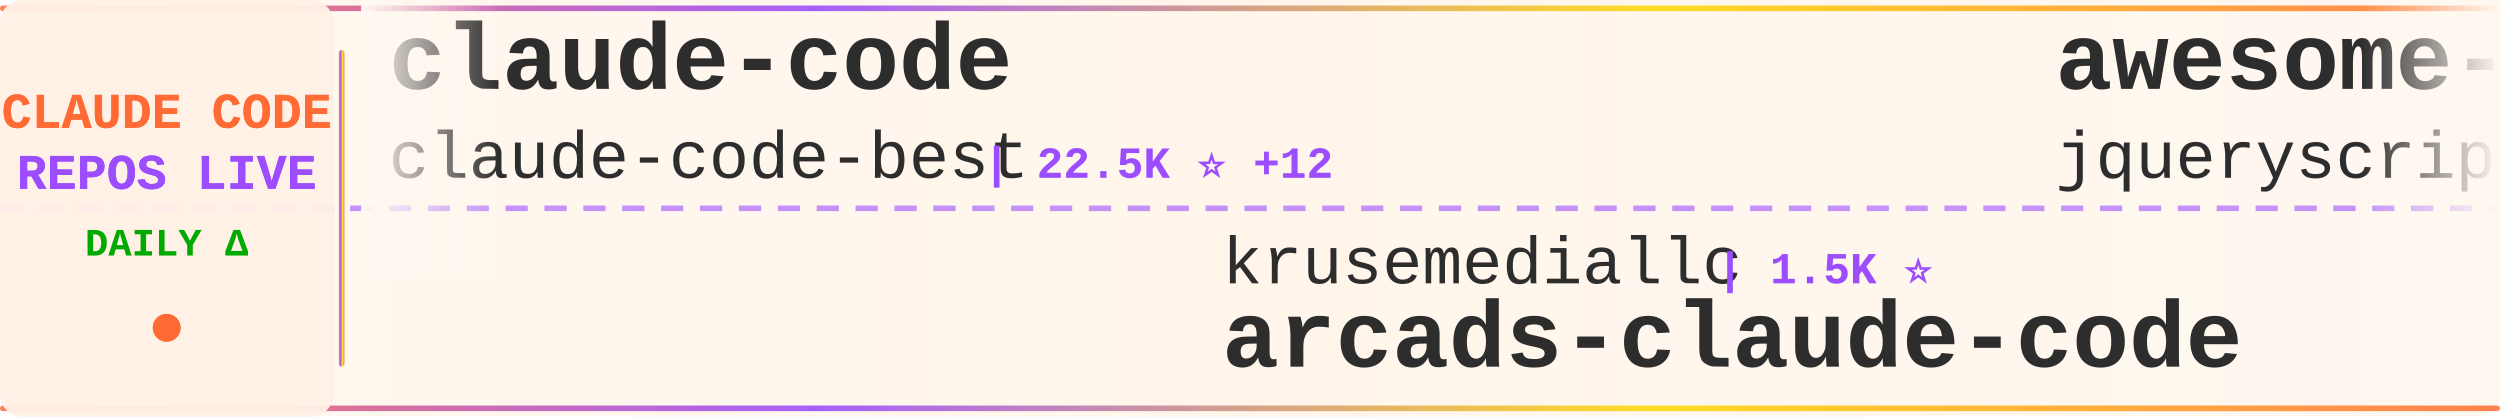
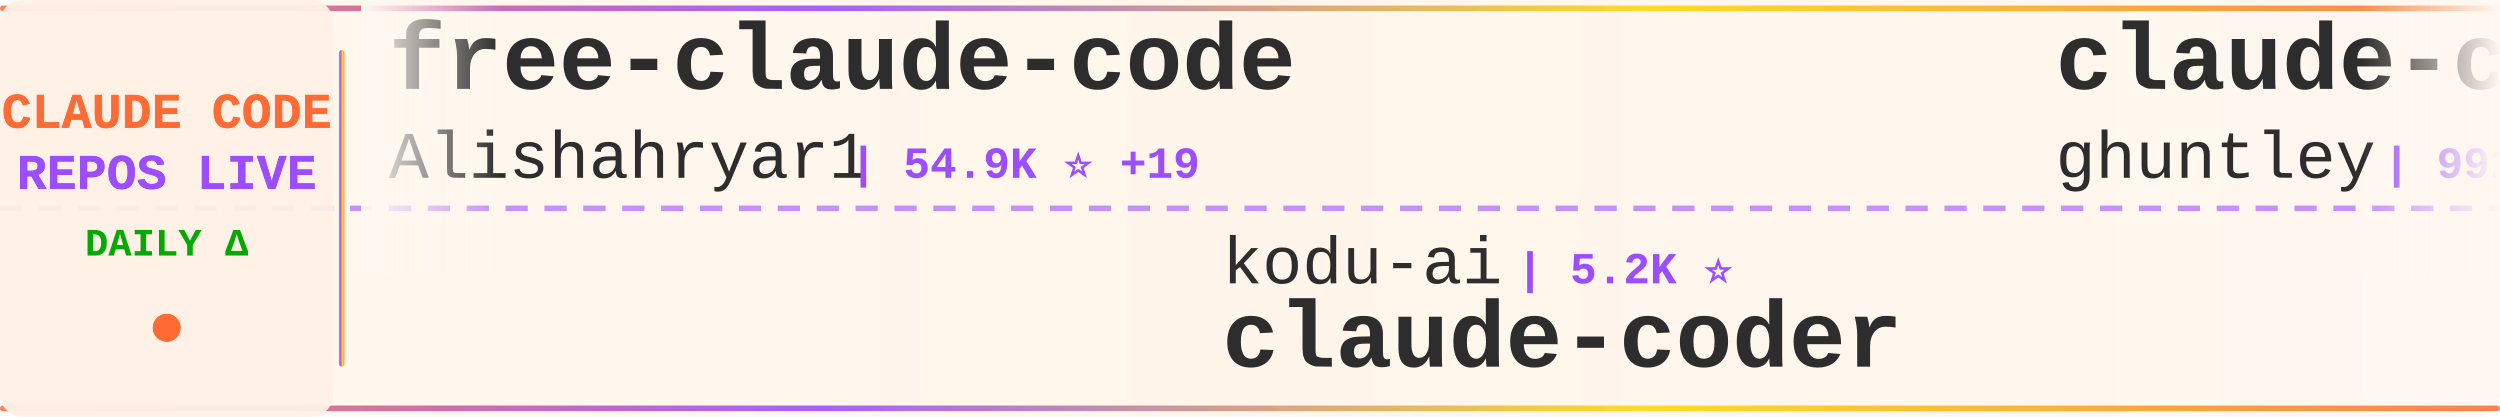
<svg xmlns="http://www.w3.org/2000/svg" width="900" height="150">
  <defs>
    <linearGradient id="tickerBg" x1="0%" y1="0%" x2="100%" y2="0%">
      <stop offset="0%" style="stop-color:#fff8f0;stop-opacity:0.98" />
      <stop offset="50%" style="stop-color:#fff5eb;stop-opacity:1" />
      <stop offset="100%" style="stop-color:#fff8f0;stop-opacity:0.98" />
    </linearGradient>
    <linearGradient id="borderGrad" x1="0%" y1="0%" x2="100%" y2="0%">
      <stop offset="0%" style="stop-color:#FF6B35;stop-opacity:0.85">
        <animate attributeName="stop-opacity" values="0.85;1;0.85" dur="2s" repeatCount="indefinite" />
      </stop>
      <stop offset="33%" style="stop-color:#9C4EFF;stop-opacity:0.9">
        <animate attributeName="stop-opacity" values="0.9;1;0.9" dur="2.2s" repeatCount="indefinite" />
      </stop>
      <stop offset="66%" style="stop-color:#FFD700;stop-opacity:0.85">
        <animate attributeName="stop-opacity" values="0.85;1;0.85" dur="1.8s" repeatCount="indefinite" />
      </stop>
      <stop offset="100%" style="stop-color:#FF6B35;stop-opacity:0.85">
        <animate attributeName="stop-opacity" values="0.85;1;0.85" dur="2s" repeatCount="indefinite" />
      </stop>
    </linearGradient>
    <filter id="textGlow">
      <feGaussianBlur stdDeviation="0.15" result="coloredBlur" />
      <feMerge>
        <feMergeNode in="coloredBlur" />
        <feMergeNode in="SourceGraphic" />
      </feMerge>
    </filter>
    <filter id="metricGlow">
      <feGaussianBlur stdDeviation="0.2" result="coloredBlur" />
      <feMerge>
        <feMergeNode in="coloredBlur" />
        <feMergeNode in="SourceGraphic" />
      </feMerge>
    </filter>
    <linearGradient id="leftFade" x1="0%" y1="0%" x2="100%" y2="0%">
      <stop offset="0%" style="stop-color:#fff8f0;stop-opacity:1" />
      <stop offset="100%" style="stop-color:#fff8f0;stop-opacity:0" />
    </linearGradient>
    <linearGradient id="rightFade" x1="0%" y1="0%" x2="100%" y2="0%">
      <stop offset="0%" style="stop-color:#fff8f0;stop-opacity:0" />
      <stop offset="100%" style="stop-color:#fff8f0;stop-opacity:1" />
    </linearGradient>
  </defs>
  <rect width="900" height="150" fill="url(#tickerBg)" rx="8" />
  <rect x="0" y="2" width="900" height="2" fill="url(#borderGrad)" rx="1" />
  <rect x="0" y="146" width="900" height="2" fill="url(#borderGrad)" rx="1" />
  <line x1="0" y1="75" x2="900" y2="75" stroke="#9C4EFF" stroke-width="2" stroke-dasharray="8 6" opacity="0.6" />
  <rect x="0" y="0" width="120" height="150" fill="#fff0e6" opacity="0.95" rx="8" />
  <text x="60" y="46" font-family="'Courier New', monospace" font-size="18" font-weight="bold" fill="#FF6B35" text-anchor="middle" filter="url(#textGlow)">
    CLAUDE CODE
  </text>
  <text x="60" y="68" font-family="'Courier New', monospace" font-size="18" font-weight="bold" fill="#9C4EFF" text-anchor="middle" filter="url(#textGlow)">
    REPOS LIVE
  </text>
  <text x="60" y="92" font-family="'Courier New', monospace" font-size="14" font-weight="bold" fill="#00aa00" text-anchor="middle">
    DAILY Δ
  </text>
  <circle cx="60" cy="118" r="5" fill="#FF6B35" filter="url(#metricGlow)">
    <animate attributeName="r" values="4;6;4" dur="1.5s" repeatCount="indefinite" />
    <animate attributeName="opacity" values="0.6;1;0.6" dur="1.5s" repeatCount="indefinite" />
  </circle>
  <rect x="122" y="18" width="2" height="114" fill="url(#borderGrad)" rx="1" />
  <clipPath id="tickerClip">
    <rect x="130" y="0" width="770" height="150" />
  </clipPath>
  <g clip-path="url(#tickerClip)">
    <g id="tickerItems">
      <animateTransform attributeName="transform" attributeType="XML" type="translate" from="0 0" to="-3000 0" dur="54s" repeatCount="indefinite" />
      <g transform="translate(0, 0)">
-         <text x="140" y="32" font-family="'Courier New', monospace" font-size="34" font-weight="bold" fill="#2d2d2d">claude-code</text>
-         <text x="140" y="64" font-family="'Courier New', monospace" font-size="24" font-weight="normal" fill="#2d2d2d" opacity="1.0">claude-code-best</text>
-         <text x="354" y="64" font-family="'Courier New', monospace" font-size="16" font-weight="bold" fill="#9C4EFF"> | 22.5K ⭐ +12</text>
+         <text x="140" y="32" font-family="'Courier New', monospace" font-size="34" font-weight="bold" fill="#2d2d2d">free-claude-code</text>
+         <text x="140" y="64" font-family="'Courier New', monospace" font-size="24" font-weight="normal" fill="#2d2d2d" opacity="1.0">Alishahryar1</text>
+         <text x="306" y="64" font-family="'Courier New', monospace" font-size="16" font-weight="bold" fill="#9C4EFF"> | 54.9K ⭐ +19</text>
      </g>
      <g transform="translate(300, 0)">
-         <text x="140" y="102" font-family="'Courier New', monospace" font-size="24" font-weight="normal" fill="#2d2d2d" opacity="1.0">krusemediallc</text>
-         <text x="318" y="102" font-family="'Courier New', monospace" font-size="16" font-weight="bold" fill="#9C4EFF"> | 1.5K ⭐</text>
-         <text x="140" y="132" font-family="'Courier New', monospace" font-size="34" font-weight="bold" fill="#2d2d2d">arcads-claude-code</text>
+         <text x="140" y="102" font-family="'Courier New', monospace" font-size="24" font-weight="normal" fill="#2d2d2d" opacity="1.0">kodu-ai</text>
+         <text x="246" y="102" font-family="'Courier New', monospace" font-size="16" font-weight="bold" fill="#9C4EFF"> | 5.2K ⭐</text>
+         <text x="140" y="132" font-family="'Courier New', monospace" font-size="34" font-weight="bold" fill="#2d2d2d">claude-coder</text>
      </g>
      <g transform="translate(600, 0)">
+         <text x="140" y="32" font-family="'Courier New', monospace" font-size="34" font-weight="bold" fill="#2d2d2d">claude-code-source-code-...</text>
+         <text x="140" y="64" font-family="'Courier New', monospace" font-size="24" font-weight="normal" fill="#2d2d2d" opacity="1.0">ghuntley</text>
+         <text x="258" y="64" font-family="'Courier New', monospace" font-size="16" font-weight="bold" fill="#9C4EFF"> | 992 ⭐</text>
+       </g>
+       <g transform="translate(900, 0)">
+         <text x="140" y="102" font-family="'Courier New', monospace" font-size="24" font-weight="normal" fill="#2d2d2d" opacity="1.0">asgeirtj</text>
+         <text x="258" y="102" font-family="'Courier New', monospace" font-size="16" font-weight="bold" fill="#9C4EFF"> | 66.7K ⭐ +81</text>
+         <text x="140" y="132" font-family="'Courier New', monospace" font-size="34" font-weight="bold" fill="#2d2d2d">system_prompts_leaks</text>
+       </g>
+       <g transform="translate(1200, 0)">
+         <text x="140" y="32" font-family="'Courier New', monospace" font-size="34" font-weight="bold" fill="#2d2d2d">Auto-claude-code-researc...</text>
+         <text x="140" y="64" font-family="'Courier New', monospace" font-size="24" font-weight="normal" fill="#2d2d2d" opacity="1.0">wanshuiyin</text>
+         <text x="282" y="64" font-family="'Courier New', monospace" font-size="16" font-weight="bold" fill="#9C4EFF"> | 16.1K ⭐</text>
+       </g>
+       <g transform="translate(1500, 0)">
+         <text x="140" y="102" font-family="'Courier New', monospace" font-size="24" font-weight="normal" fill="#2d2d2d" opacity="1.0">fazxes</text>
+         <text x="234" y="102" font-family="'Courier New', monospace" font-size="16" font-weight="bold" fill="#9C4EFF"> | 240 ⭐</text>
+         <text x="140" y="132" font-family="'Courier New', monospace" font-size="34" font-weight="bold" fill="#2d2d2d">Claude-code</text>
+       </g>
+       <g transform="translate(1800, 0)">
+         <text x="140" y="32" font-family="'Courier New', monospace" font-size="34" font-weight="bold" fill="#2d2d2d">claude_code_src</text>
+         <text x="140" y="64" font-family="'Courier New', monospace" font-size="24" font-weight="normal" fill="#2d2d2d" opacity="1.0">ponponon</text>
+         <text x="258" y="64" font-family="'Courier New', monospace" font-size="16" font-weight="bold" fill="#9C4EFF"> | 2.3K ⭐</text>
+       </g>
+       <g transform="translate(2100, 0)">
+         <text x="140" y="102" font-family="'Courier New', monospace" font-size="24" font-weight="normal" fill="#2d2d2d" opacity="1.0">ykdojo</text>
+         <text x="234" y="102" font-family="'Courier New', monospace" font-size="16" font-weight="bold" fill="#9C4EFF"> | 10.1K ⭐ +2</text>
+         <text x="140" y="132" font-family="'Courier New', monospace" font-size="34" font-weight="bold" fill="#2d2d2d">claude-code-tips</text>
+       </g>
+       <g transform="translate(2400, 0)">
        <text x="140" y="32" font-family="'Courier New', monospace" font-size="34" font-weight="bold" fill="#2d2d2d">awesome-claude-code</text>
        <text x="140" y="64" font-family="'Courier New', monospace" font-size="24" font-weight="normal" fill="#2d2d2d" opacity="1.0">jqueryscript</text>
        <text x="306" y="64" font-family="'Courier New', monospace" font-size="16" font-weight="bold" fill="#9C4EFF"> | 514 ⭐</text>
      </g>
-       <g transform="translate(900, 0)">
-         <text x="140" y="102" font-family="'Courier New', monospace" font-size="24" font-weight="normal" fill="#2d2d2d" opacity="1.0">WorldFlowAI</text>
-         <text x="294" y="102" font-family="'Courier New', monospace" font-size="16" font-weight="bold" fill="#9C4EFF"> | 2.9K ⭐ +12</text>
-         <text x="140" y="132" font-family="'Courier New', monospace" font-size="34" font-weight="bold" fill="#2d2d2d">everything-claude-code</text>
-       </g>
-       <g transform="translate(1200, 0)">
-         <text x="140" y="32" font-family="'Courier New', monospace" font-size="34" font-weight="bold" fill="#2d2d2d">awesome-claude-code-suba...</text>
-         <text x="140" y="64" font-family="'Courier New', monospace" font-size="24" font-weight="normal" fill="#2d2d2d" opacity="1.0">VoltAgent</text>
-         <text x="270" y="64" font-family="'Courier New', monospace" font-size="16" font-weight="bold" fill="#9C4EFF"> | 25.1K ⭐ +6</text>
-       </g>
-       <g transform="translate(1500, 0)">
-         <text x="140" y="102" font-family="'Courier New', monospace" font-size="24" font-weight="normal" fill="#2d2d2d" opacity="1.0">disler</text>
-         <text x="234" y="102" font-family="'Courier New', monospace" font-size="16" font-weight="bold" fill="#9C4EFF"> | 1.7K ⭐ +1</text>
-         <text x="140" y="132" font-family="'Courier New', monospace" font-size="34" font-weight="bold" fill="#2d2d2d">pi-vs-claude-code</text>
-       </g>
-       <g transform="translate(1800, 0)">
-         <text x="140" y="32" font-family="'Courier New', monospace" font-size="34" font-weight="bold" fill="#2d2d2d">claude-code-analysis</text>
-         <text x="140" y="64" font-family="'Courier New', monospace" font-size="24" font-weight="normal" fill="#2d2d2d" opacity="1.0">liuup</text>
-         <text x="222" y="64" font-family="'Courier New', monospace" font-size="16" font-weight="bold" fill="#9C4EFF"> | 3.9K ⭐</text>
-       </g>
-       <g transform="translate(2100, 0)">
-         <text x="140" y="102" font-family="'Courier New', monospace" font-size="24" font-weight="normal" fill="#2d2d2d" opacity="1.0">https-deeplearning-ai</text>
-         <text x="414" y="102" font-family="'Courier New', monospace" font-size="16" font-weight="bold" fill="#9C4EFF"> | 548 ⭐</text>
-         <text x="140" y="132" font-family="'Courier New', monospace" font-size="34" font-weight="bold" fill="#2d2d2d">sc-claude-code-files</text>
-       </g>
-       <g transform="translate(2400, 0)">
-         <text x="140" y="32" font-family="'Courier New', monospace" font-size="34" font-weight="bold" fill="#2d2d2d">claude-code</text>
-         <text x="140" y="64" font-family="'Courier New', monospace" font-size="24" font-weight="normal" fill="#2d2d2d" opacity="1.0">xorespesp</text>
-         <text x="270" y="64" font-family="'Courier New', monospace" font-size="16" font-weight="bold" fill="#9C4EFF"> | 233 ⭐</text>
-       </g>
      <g transform="translate(2700, 0)">
-         <text x="140" y="102" font-family="'Courier New', monospace" font-size="24" font-weight="normal" fill="#2d2d2d" opacity="1.0">Windy3f3f3f3f</text>
-         <text x="318" y="102" font-family="'Courier New', monospace" font-size="16" font-weight="bold" fill="#9C4EFF"> | 2.7K ⭐ +1</text>
-         <text x="140" y="132" font-family="'Courier New', monospace" font-size="34" font-weight="bold" fill="#2d2d2d">claude-code-from-scratch</text>
+         <text x="140" y="102" font-family="'Courier New', monospace" font-size="24" font-weight="normal" fill="#2d2d2d" opacity="1.0">Piebald-AI</text>
+         <text x="282" y="102" font-family="'Courier New', monospace" font-size="16" font-weight="bold" fill="#9C4EFF"> | 12.7K ⭐</text>
+         <text x="140" y="132" font-family="'Courier New', monospace" font-size="34" font-weight="bold" fill="#2d2d2d">claude-code-system-promp...</text>
      </g>
      <g transform="translate(3000, 0)">
-         <text x="140" y="32" font-family="'Courier New', monospace" font-size="34" font-weight="bold" fill="#2d2d2d">claude-code</text>
-         <text x="140" y="64" font-family="'Courier New', monospace" font-size="24" font-weight="normal" fill="#2d2d2d" opacity="1.0">claude-code-best</text>
-         <text x="354" y="64" font-family="'Courier New', monospace" font-size="16" font-weight="bold" fill="#9C4EFF"> | 22.5K ⭐ +12</text>
+         <text x="140" y="32" font-family="'Courier New', monospace" font-size="34" font-weight="bold" fill="#2d2d2d">free-claude-code</text>
+         <text x="140" y="64" font-family="'Courier New', monospace" font-size="24" font-weight="normal" fill="#2d2d2d" opacity="1.0">Alishahryar1</text>
+         <text x="306" y="64" font-family="'Courier New', monospace" font-size="16" font-weight="bold" fill="#9C4EFF"> | 54.9K ⭐ +19</text>
      </g>
      <g transform="translate(3300, 0)">
-         <text x="140" y="102" font-family="'Courier New', monospace" font-size="24" font-weight="normal" fill="#2d2d2d" opacity="1.0">krusemediallc</text>
-         <text x="318" y="102" font-family="'Courier New', monospace" font-size="16" font-weight="bold" fill="#9C4EFF"> | 1.5K ⭐</text>
-         <text x="140" y="132" font-family="'Courier New', monospace" font-size="34" font-weight="bold" fill="#2d2d2d">arcads-claude-code</text>
+         <text x="140" y="102" font-family="'Courier New', monospace" font-size="24" font-weight="normal" fill="#2d2d2d" opacity="1.0">kodu-ai</text>
+         <text x="246" y="102" font-family="'Courier New', monospace" font-size="16" font-weight="bold" fill="#9C4EFF"> | 5.2K ⭐</text>
+         <text x="140" y="132" font-family="'Courier New', monospace" font-size="34" font-weight="bold" fill="#2d2d2d">claude-coder</text>
      </g>
      <g transform="translate(3600, 0)">
-         <text x="140" y="32" font-family="'Courier New', monospace" font-size="34" font-weight="bold" fill="#2d2d2d">awesome-claude-code</text>
-         <text x="140" y="64" font-family="'Courier New', monospace" font-size="24" font-weight="normal" fill="#2d2d2d" opacity="1.0">jqueryscript</text>
-         <text x="306" y="64" font-family="'Courier New', monospace" font-size="16" font-weight="bold" fill="#9C4EFF"> | 514 ⭐</text>
+         <text x="140" y="32" font-family="'Courier New', monospace" font-size="34" font-weight="bold" fill="#2d2d2d">claude-code-source-code-...</text>
+         <text x="140" y="64" font-family="'Courier New', monospace" font-size="24" font-weight="normal" fill="#2d2d2d" opacity="1.0">ghuntley</text>
+         <text x="258" y="64" font-family="'Courier New', monospace" font-size="16" font-weight="bold" fill="#9C4EFF"> | 992 ⭐</text>
      </g>
      <g transform="translate(3900, 0)">
-         <text x="140" y="102" font-family="'Courier New', monospace" font-size="24" font-weight="normal" fill="#2d2d2d" opacity="1.0">WorldFlowAI</text>
-         <text x="294" y="102" font-family="'Courier New', monospace" font-size="16" font-weight="bold" fill="#9C4EFF"> | 2.9K ⭐ +12</text>
-         <text x="140" y="132" font-family="'Courier New', monospace" font-size="34" font-weight="bold" fill="#2d2d2d">everything-claude-code</text>
+         <text x="140" y="102" font-family="'Courier New', monospace" font-size="24" font-weight="normal" fill="#2d2d2d" opacity="1.0">asgeirtj</text>
+         <text x="258" y="102" font-family="'Courier New', monospace" font-size="16" font-weight="bold" fill="#9C4EFF"> | 66.7K ⭐ +81</text>
+         <text x="140" y="132" font-family="'Courier New', monospace" font-size="34" font-weight="bold" fill="#2d2d2d">system_prompts_leaks</text>
      </g>
    </g>
  </g>
  <rect x="130" y="0" width="50" height="100" fill="url(#leftFade)" />
  <rect x="850" y="0" width="50" height="100" fill="url(#rightFade)" />
</svg>
